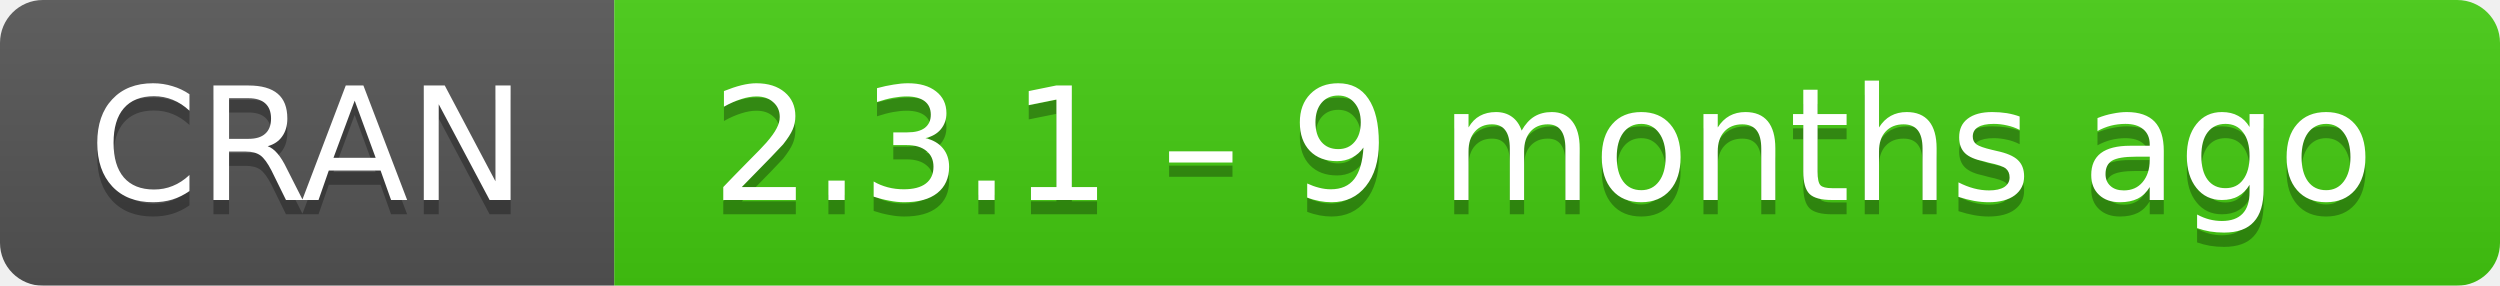
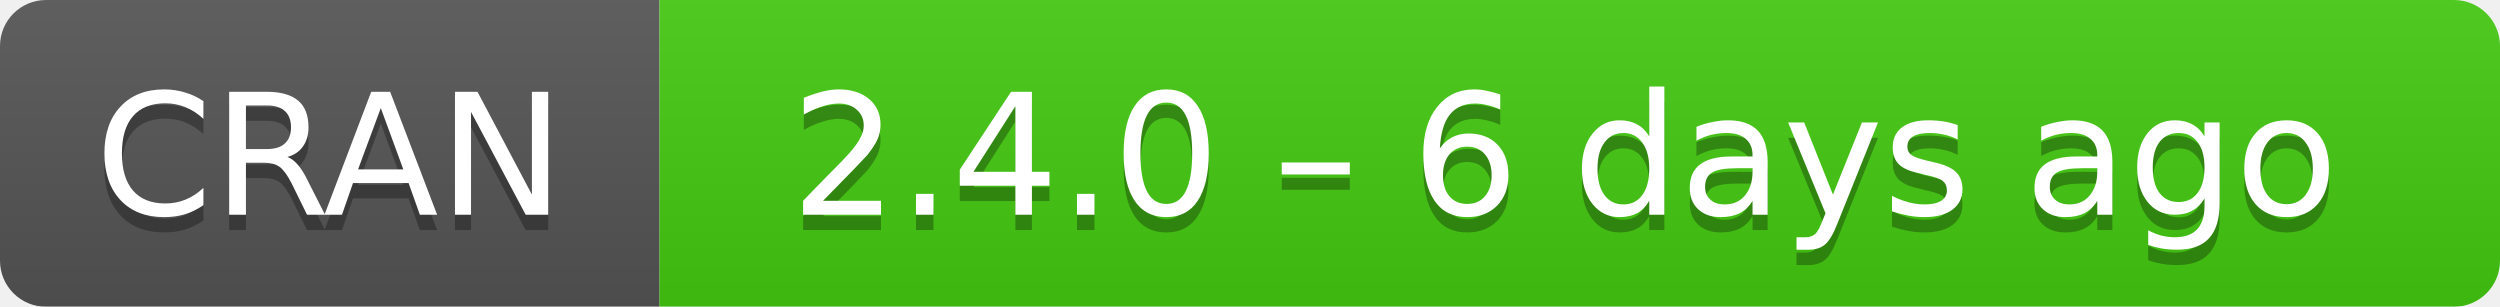
- <svg xmlns="http://www.w3.org/2000/svg" width="175" height="20" aria-label="CRAN 2.3.1 – 9 months ago">
+ <svg xmlns="http://www.w3.org/2000/svg" width="163" height="20" aria-label="CRAN 2.4.0 – 6 days ago">
  <linearGradient id="b" x2="0" y2="100%">
    <stop offset="0" stop-color="#bbb" stop-opacity=".1" />
    <stop offset="1" stop-opacity=".1" />
  </linearGradient>
  <mask id="a">
-     <rect width="175" height="20" rx="3" fill="#fff" />
+     <rect width="163" height="20" rx="3" fill="#fff" />
  </mask>
  <g mask="url(#a)">
    <path fill="#555" d="M0 0h43v20H0z" />
-     <path fill="#4c1" d="M43 0h153v20H43z" />
-     <path fill="url(#b)" d="M0 0h175v20H0z" />
+     <path fill="#4c1" d="M43 0h141v20H43z" />
+     <path fill="url(#b)" d="M0 0h163v20H0z" />
  </g>
  <g fill="#fff" text-anchor="middle" font-family="DejaVu Sans,Verdana,Geneva,sans-serif" font-size="11">
    <text x="21.5" y="15" fill="#010101" fill-opacity=".3">
      CRAN
    </text>
    <text x="21.5" y="14">
      CRAN
    </text>
-     <text x="108" y="15" fill="#010101" fill-opacity=".3">
-       2.3.1 – 9 months ago
+     <text x="102" y="15" fill="#010101" fill-opacity=".3">
+       2.4.0 – 6 days ago
    </text>
-     <text x="108" y="14">
-       2.3.1 – 9 months ago
+     <text x="102" y="14">
+       2.4.0 – 6 days ago
    </text>
  </g>
</svg>
